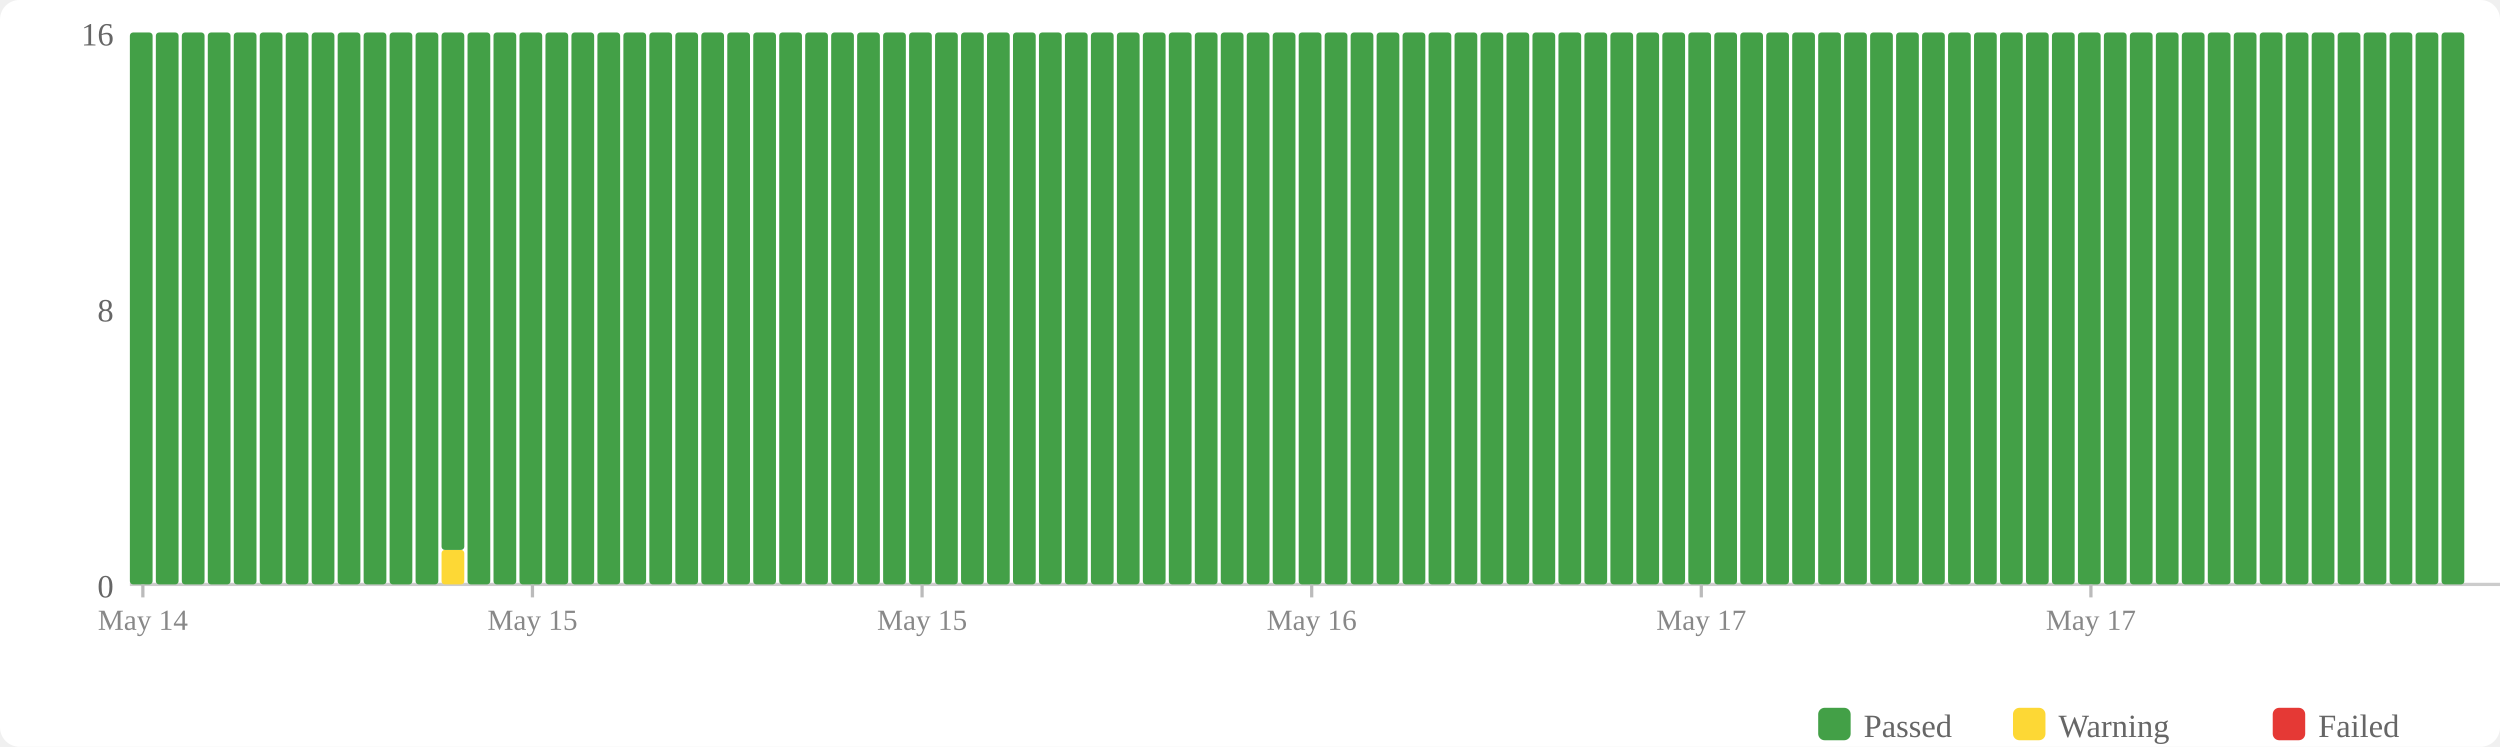
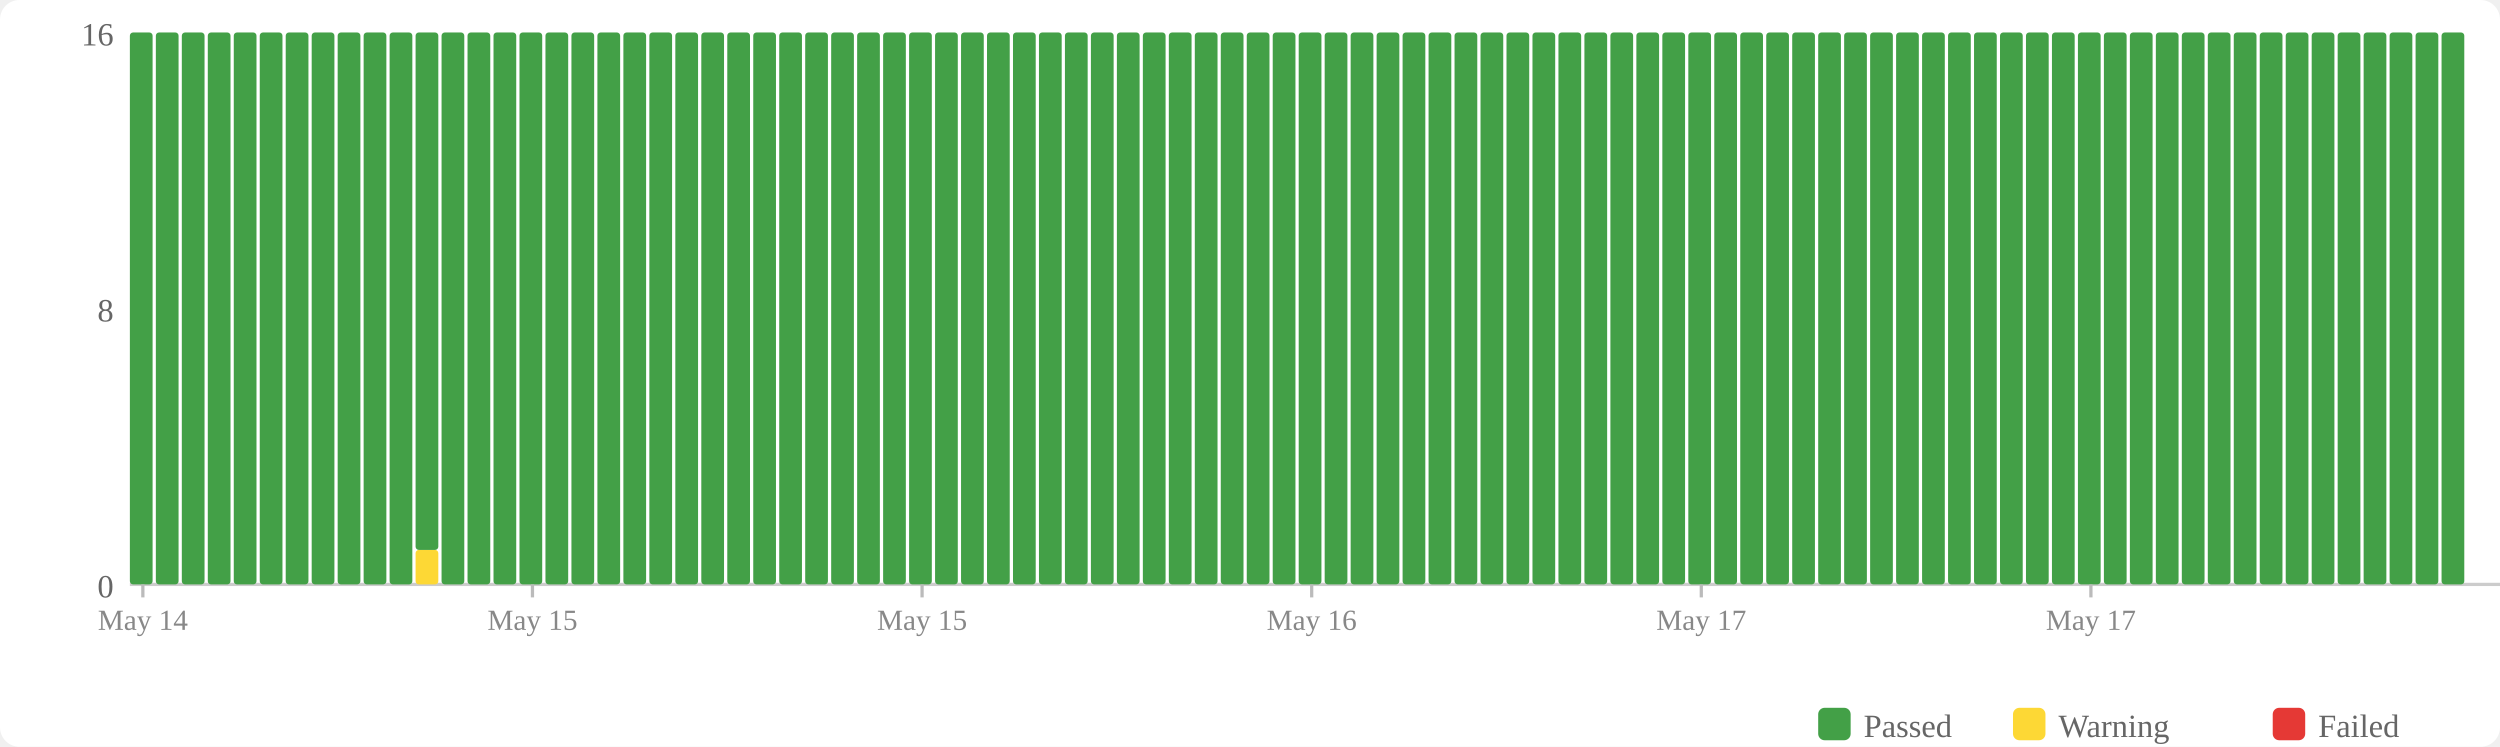
<svg xmlns="http://www.w3.org/2000/svg" width="770" height="230" viewBox="0 0 770 230">
  <rect width="770" height="230" fill="#fff" rx="6" />
  <rect x="560" y="218" width="10" height="10" fill="#43a047" rx="2" />
  <text x="574" y="227" font-size="10" fill="#666">Passed</text>
  <rect x="620" y="218" width="10" height="10" fill="#fdd835" rx="2" />
  <text x="634" y="227" font-size="10" fill="#666">Warning</text>
  <rect x="700" y="218" width="10" height="10" fill="#e53935" rx="2" />
  <text x="714" y="227" font-size="10" fill="#666">Failed</text>
  <text x="35" y="184" text-anchor="end" font-size="10" fill="#666">0</text>
  <text x="35" y="99" text-anchor="end" font-size="10" fill="#666">8</text>
  <text x="35" y="14" text-anchor="end" font-size="10" fill="#666">16</text>
  <line x1="40" y1="180" x2="770" y2="180" stroke="#ccc" stroke-width="1" />
  <rect x="40" y="10" width="7" height="170" fill="#43a047" rx="1" />
  <rect x="48" y="10" width="7" height="170" fill="#43a047" rx="1" />
  <rect x="56" y="10" width="7" height="170" fill="#43a047" rx="1" />
  <rect x="64" y="10" width="7" height="170" fill="#43a047" rx="1" />
  <rect x="72" y="10" width="7" height="170" fill="#43a047" rx="1" />
  <rect x="80" y="10" width="7" height="170" fill="#43a047" rx="1" />
  <rect x="88" y="10" width="7" height="170" fill="#43a047" rx="1" />
  <rect x="96" y="10" width="7" height="170" fill="#43a047" rx="1" />
  <rect x="104" y="10" width="7" height="170" fill="#43a047" rx="1" />
  <rect x="112" y="10" width="7" height="170" fill="#43a047" rx="1" />
  <rect x="120" y="10" width="7" height="170" fill="#43a047" rx="1" />
-   <rect x="128" y="10" width="7" height="170" fill="#43a047" rx="1" />
-   <rect x="136" y="169.375" width="7" height="10.625" fill="#fdd835" rx="1" />
-   <rect x="136" y="10" width="7" height="159.375" fill="#43a047" rx="1" />
+   <rect x="128" y="169.375" width="7" height="10.625" fill="#fdd835" rx="1" />
+   <rect x="128" y="10" width="7" height="159.375" fill="#43a047" rx="1" />
+   <rect x="136" y="10" width="7" height="170" fill="#43a047" rx="1" />
  <rect x="144" y="10" width="7" height="170" fill="#43a047" rx="1" />
  <rect x="152" y="10" width="7" height="170" fill="#43a047" rx="1" />
  <rect x="160" y="10" width="7" height="170" fill="#43a047" rx="1" />
  <rect x="168" y="10" width="7" height="170" fill="#43a047" rx="1" />
  <rect x="176" y="10" width="7" height="170" fill="#43a047" rx="1" />
  <rect x="184" y="10" width="7" height="170" fill="#43a047" rx="1" />
  <rect x="192" y="10" width="7" height="170" fill="#43a047" rx="1" />
  <rect x="200" y="10" width="7" height="170" fill="#43a047" rx="1" />
  <rect x="208" y="10" width="7" height="170" fill="#43a047" rx="1" />
  <rect x="216" y="10" width="7" height="170" fill="#43a047" rx="1" />
  <rect x="224" y="10" width="7" height="170" fill="#43a047" rx="1" />
  <rect x="232" y="10" width="7" height="170" fill="#43a047" rx="1" />
  <rect x="240" y="10" width="7" height="170" fill="#43a047" rx="1" />
  <rect x="248" y="10" width="7" height="170" fill="#43a047" rx="1" />
  <rect x="256" y="10" width="7" height="170" fill="#43a047" rx="1" />
  <rect x="264" y="10" width="7" height="170" fill="#43a047" rx="1" />
  <rect x="272" y="10" width="7" height="170" fill="#43a047" rx="1" />
  <rect x="280" y="10" width="7" height="170" fill="#43a047" rx="1" />
  <rect x="288" y="10" width="7" height="170" fill="#43a047" rx="1" />
  <rect x="296" y="10" width="7" height="170" fill="#43a047" rx="1" />
  <rect x="304" y="10" width="7" height="170" fill="#43a047" rx="1" />
  <rect x="312" y="10" width="7" height="170" fill="#43a047" rx="1" />
  <rect x="320" y="10" width="7" height="170" fill="#43a047" rx="1" />
  <rect x="328" y="10" width="7" height="170" fill="#43a047" rx="1" />
  <rect x="336" y="10" width="7" height="170" fill="#43a047" rx="1" />
  <rect x="344" y="10" width="7" height="170" fill="#43a047" rx="1" />
  <rect x="352" y="10" width="7" height="170" fill="#43a047" rx="1" />
  <rect x="360" y="10" width="7" height="170" fill="#43a047" rx="1" />
  <rect x="368" y="10" width="7" height="170" fill="#43a047" rx="1" />
  <rect x="376" y="10" width="7" height="170" fill="#43a047" rx="1" />
  <rect x="384" y="10" width="7" height="170" fill="#43a047" rx="1" />
  <rect x="392" y="10" width="7" height="170" fill="#43a047" rx="1" />
  <rect x="400" y="10" width="7" height="170" fill="#43a047" rx="1" />
  <rect x="408" y="10" width="7" height="170" fill="#43a047" rx="1" />
  <rect x="416" y="10" width="7" height="170" fill="#43a047" rx="1" />
  <rect x="424" y="10" width="7" height="170" fill="#43a047" rx="1" />
  <rect x="432" y="10" width="7" height="170" fill="#43a047" rx="1" />
  <rect x="440" y="10" width="7" height="170" fill="#43a047" rx="1" />
  <rect x="448" y="10" width="7" height="170" fill="#43a047" rx="1" />
  <rect x="456" y="10" width="7" height="170" fill="#43a047" rx="1" />
  <rect x="464" y="10" width="7" height="170" fill="#43a047" rx="1" />
  <rect x="472" y="10" width="7" height="170" fill="#43a047" rx="1" />
  <rect x="480" y="10" width="7" height="170" fill="#43a047" rx="1" />
  <rect x="488" y="10" width="7" height="170" fill="#43a047" rx="1" />
  <rect x="496" y="10" width="7" height="170" fill="#43a047" rx="1" />
  <rect x="504" y="10" width="7" height="170" fill="#43a047" rx="1" />
  <rect x="512" y="10" width="7" height="170" fill="#43a047" rx="1" />
  <rect x="520" y="10" width="7" height="170" fill="#43a047" rx="1" />
  <rect x="528" y="10" width="7" height="170" fill="#43a047" rx="1" />
  <rect x="536" y="10" width="7" height="170" fill="#43a047" rx="1" />
  <rect x="544" y="10" width="7" height="170" fill="#43a047" rx="1" />
  <rect x="552" y="10" width="7" height="170" fill="#43a047" rx="1" />
  <rect x="560" y="10" width="7" height="170" fill="#43a047" rx="1" />
  <rect x="568" y="10" width="7" height="170" fill="#43a047" rx="1" />
  <rect x="576" y="10" width="7" height="170" fill="#43a047" rx="1" />
  <rect x="584" y="10" width="7" height="170" fill="#43a047" rx="1" />
  <rect x="592" y="10" width="7" height="170" fill="#43a047" rx="1" />
  <rect x="600" y="10" width="7" height="170" fill="#43a047" rx="1" />
  <rect x="608" y="10" width="7" height="170" fill="#43a047" rx="1" />
  <rect x="616" y="10" width="7" height="170" fill="#43a047" rx="1" />
  <rect x="624" y="10" width="7" height="170" fill="#43a047" rx="1" />
  <rect x="632" y="10" width="7" height="170" fill="#43a047" rx="1" />
  <rect x="640" y="10" width="7" height="170" fill="#43a047" rx="1" />
  <rect x="648" y="10" width="7" height="170" fill="#43a047" rx="1" />
  <rect x="656" y="10" width="7" height="170" fill="#43a047" rx="1" />
  <rect x="664" y="10" width="7" height="170" fill="#43a047" rx="1" />
  <rect x="672" y="10" width="7" height="170" fill="#43a047" rx="1" />
  <rect x="680" y="10" width="7" height="170" fill="#43a047" rx="1" />
  <rect x="688" y="10" width="7" height="170" fill="#43a047" rx="1" />
  <rect x="696" y="10" width="7" height="170" fill="#43a047" rx="1" />
  <rect x="704" y="10" width="7" height="170" fill="#43a047" rx="1" />
  <rect x="712" y="10" width="7" height="170" fill="#43a047" rx="1" />
  <rect x="720" y="10" width="7" height="170" fill="#43a047" rx="1" />
  <rect x="728" y="10" width="7" height="170" fill="#43a047" rx="1" />
  <rect x="736" y="10" width="7" height="170" fill="#43a047" rx="1" />
  <rect x="744" y="10" width="7" height="170" fill="#43a047" rx="1" />
  <rect x="752" y="10" width="7" height="170" fill="#43a047" rx="1" />
  <line x1="44.0" y1="180" x2="44.0" y2="184" stroke="#bbb" stroke-width="1" />
  <text x="44.0" y="194" text-anchor="middle" font-size="9" fill="#888">May 14</text>
  <line x1="164.0" y1="180" x2="164.0" y2="184" stroke="#bbb" stroke-width="1" />
  <text x="164.0" y="194" text-anchor="middle" font-size="9" fill="#888">May 15</text>
  <line x1="284.0" y1="180" x2="284.0" y2="184" stroke="#bbb" stroke-width="1" />
  <text x="284.0" y="194" text-anchor="middle" font-size="9" fill="#888">May 15</text>
  <line x1="404.0" y1="180" x2="404.0" y2="184" stroke="#bbb" stroke-width="1" />
  <text x="404.0" y="194" text-anchor="middle" font-size="9" fill="#888">May 16</text>
  <line x1="524.0" y1="180" x2="524.0" y2="184" stroke="#bbb" stroke-width="1" />
  <text x="524.0" y="194" text-anchor="middle" font-size="9" fill="#888">May 17</text>
  <line x1="644.0" y1="180" x2="644.0" y2="184" stroke="#bbb" stroke-width="1" />
  <text x="644.0" y="194" text-anchor="middle" font-size="9" fill="#888">May 17</text>
</svg>
